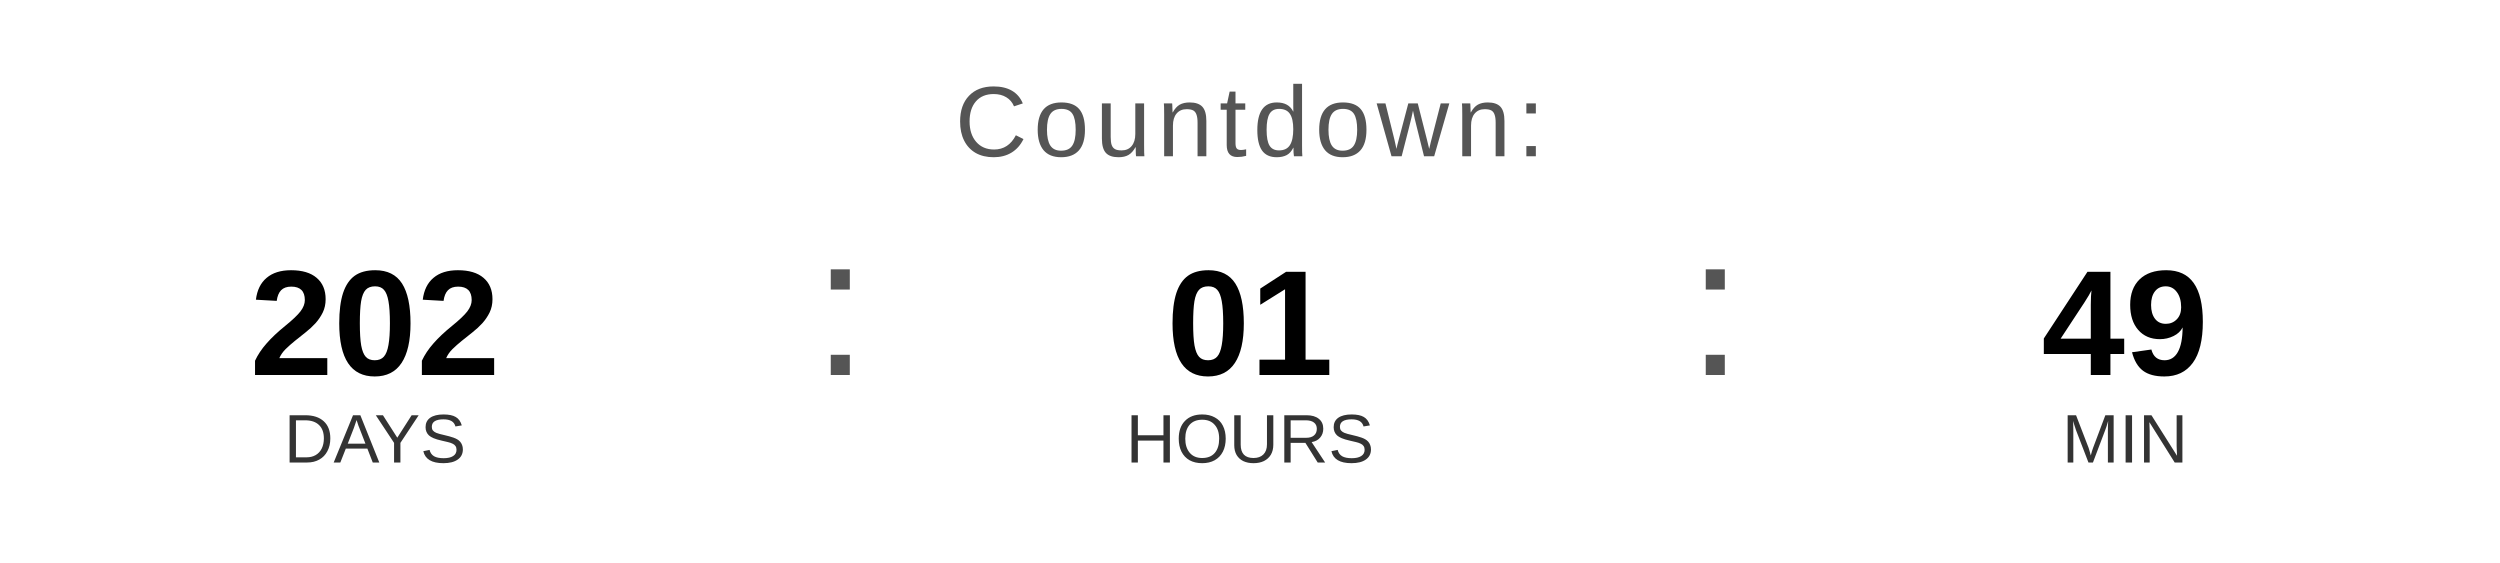
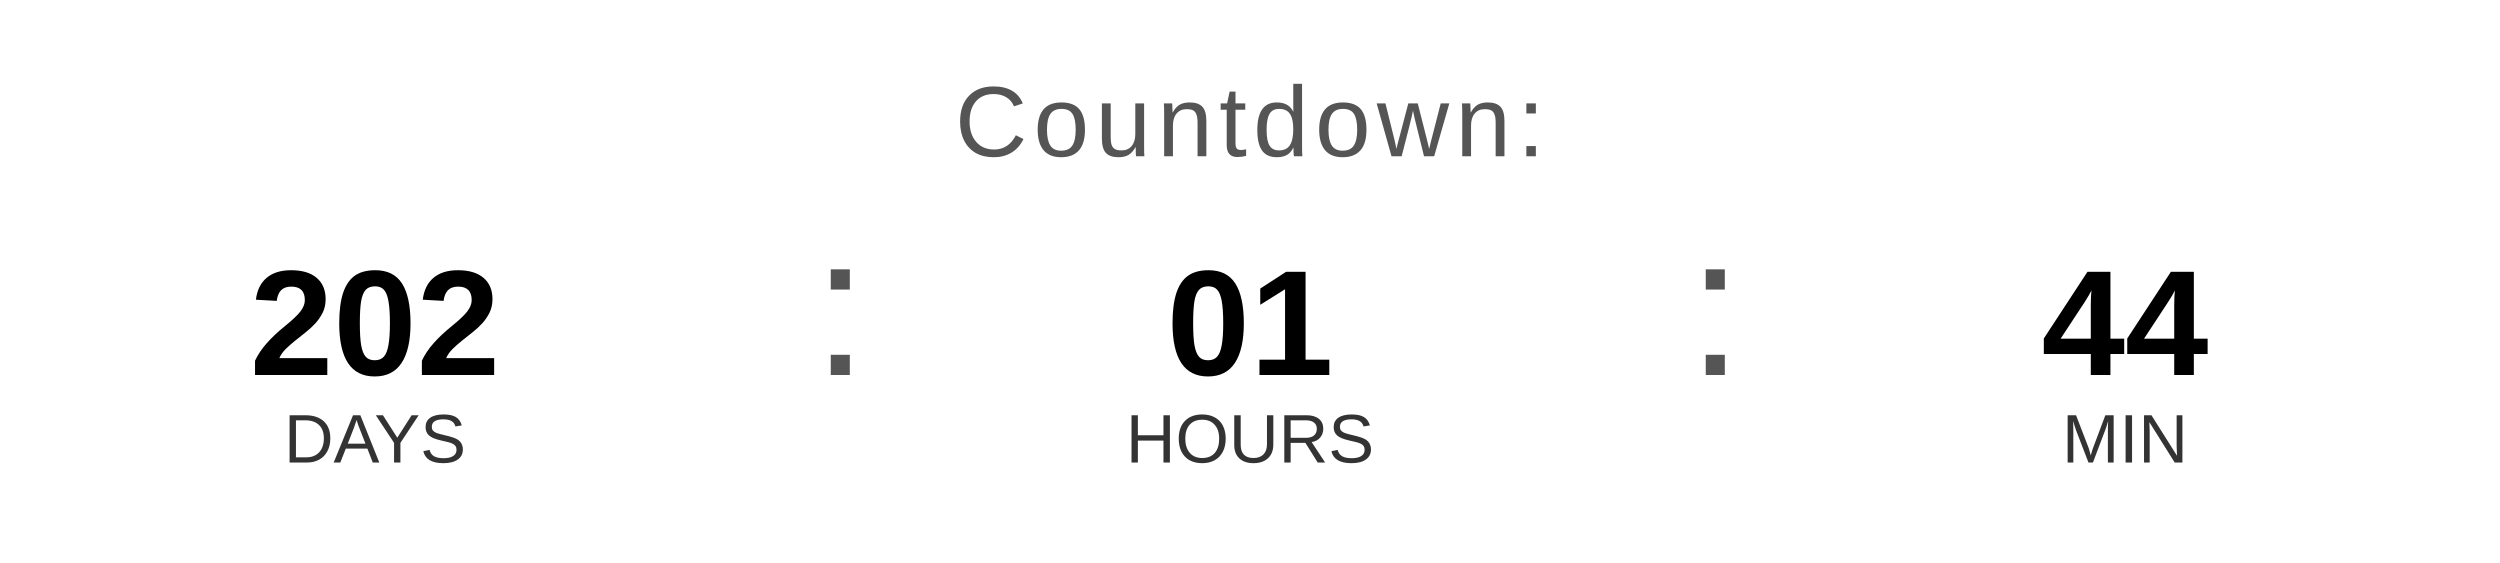
<svg xmlns="http://www.w3.org/2000/svg" width="400" height="90" viewBox="0 0 400 90">
  <text x="200" y="25" font-family="Arial, Helvetica, sans-serif" font-size="16" fill="#555555" text-anchor="middle" letter-spacing="1">
    Countdown:
  </text>
  <text x="60" y="60" font-family="Arial, Helvetica, sans-serif" font-size="24" font-weight="bold" fill="#000000" text-anchor="middle">202</text>
  <text x="60" y="74" font-family="Arial, Helvetica, sans-serif" font-size="11" fill="#333333" text-anchor="middle">DAYS</text>
  <text x="130" y="60" font-family="Arial, sans-serif" font-size="32" fill="#555555">:</text>
  <text x="200" y="60" font-family="Arial, Helvetica, sans-serif" font-size="24" font-weight="bold" fill="#000000" text-anchor="middle">01</text>
  <text x="200" y="74" font-family="Arial, Helvetica, sans-serif" font-size="11" fill="#333333" text-anchor="middle">HOURS</text>
  <text x="270" y="60" font-family="Arial, sans-serif" font-size="32" fill="#555555">:</text>
-   <text x="340" y="60" font-family="Arial, Helvetica, sans-serif" font-size="24" font-weight="bold" fill="#000000" text-anchor="middle">49</text>
+   <text x="340" y="60" font-family="Arial, Helvetica, sans-serif" font-size="24" font-weight="bold" fill="#000000" text-anchor="middle">44</text>
  <text x="340" y="74" font-family="Arial, Helvetica, sans-serif" font-size="11" fill="#333333" text-anchor="middle">MIN</text>
</svg>
